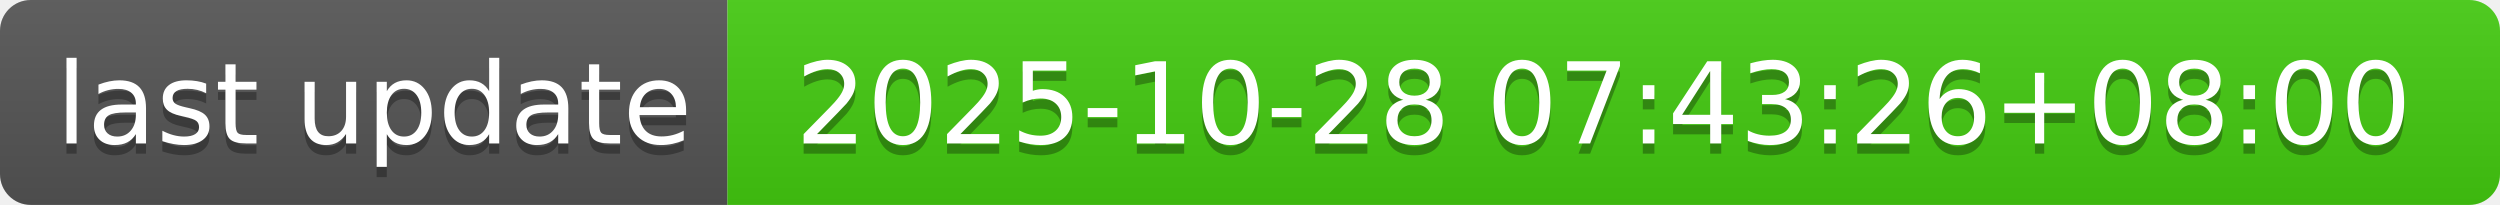
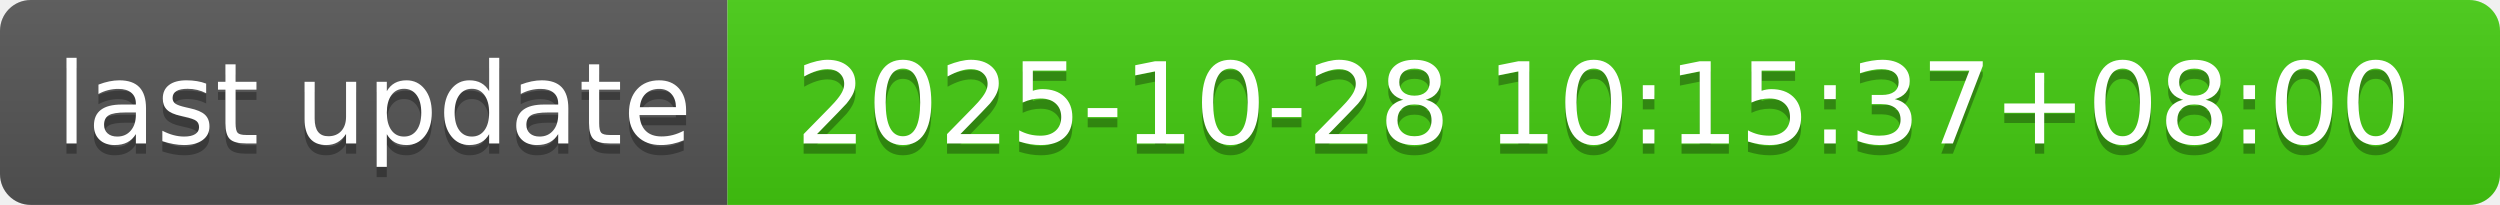
- <svg xmlns="http://www.w3.org/2000/svg" width="244" height="20" role="img" aria-label="last update: 2025-10-28 07:43:26+08:00">
+ <svg xmlns="http://www.w3.org/2000/svg" width="244" height="20" role="img" aria-label="last update: 2025-10-28 10:15:37+08:00">
  <linearGradient id="s" x2="0" y2="100%">
    <stop offset="0" stop-color="#bbb" stop-opacity=".1" />
    <stop offset="1" stop-opacity=".1" />
  </linearGradient>
  <clipPath id="r">
    <rect width="244" height="20" rx="3" fill="#fff" />
  </clipPath>
  <g clip-path="url(#r)">
    <rect width="71" height="20" fill="#555" />
    <rect x="71" width="173" height="20" fill="#4c1" />
    <rect width="244" height="20" fill="url(#s)" />
  </g>
  <g fill="#fff" text-anchor="middle" font-family="Verdana,Geneva,DejaVu Sans,sans-serif" text-rendering="geometricPrecision" font-size="110">
    <text aria-hidden="true" x="365" y="150" fill="#010101" fill-opacity=".3" transform="scale(.1)" textLength="610">last update</text>
    <text x="365" y="140" transform="scale(.1)" fill="#fff" textLength="610">last update</text>
-     <text aria-hidden="true" x="1565" y="150" fill="#010101" fill-opacity=".3" transform="scale(.1)" textLength="1630">2025-10-28 07:43:26+08:00</text>
-     <text x="1565" y="140" transform="scale(.1)" fill="#fff" textLength="1630">2025-10-28 07:43:26+08:00</text>
+     <text aria-hidden="true" x="1565" y="150" fill="#010101" fill-opacity=".3" transform="scale(.1)" textLength="1630">2025-10-28 10:15:37+08:00</text>
+     <text x="1565" y="140" transform="scale(.1)" fill="#fff" textLength="1630">2025-10-28 10:15:37+08:00</text>
  </g>
</svg>
